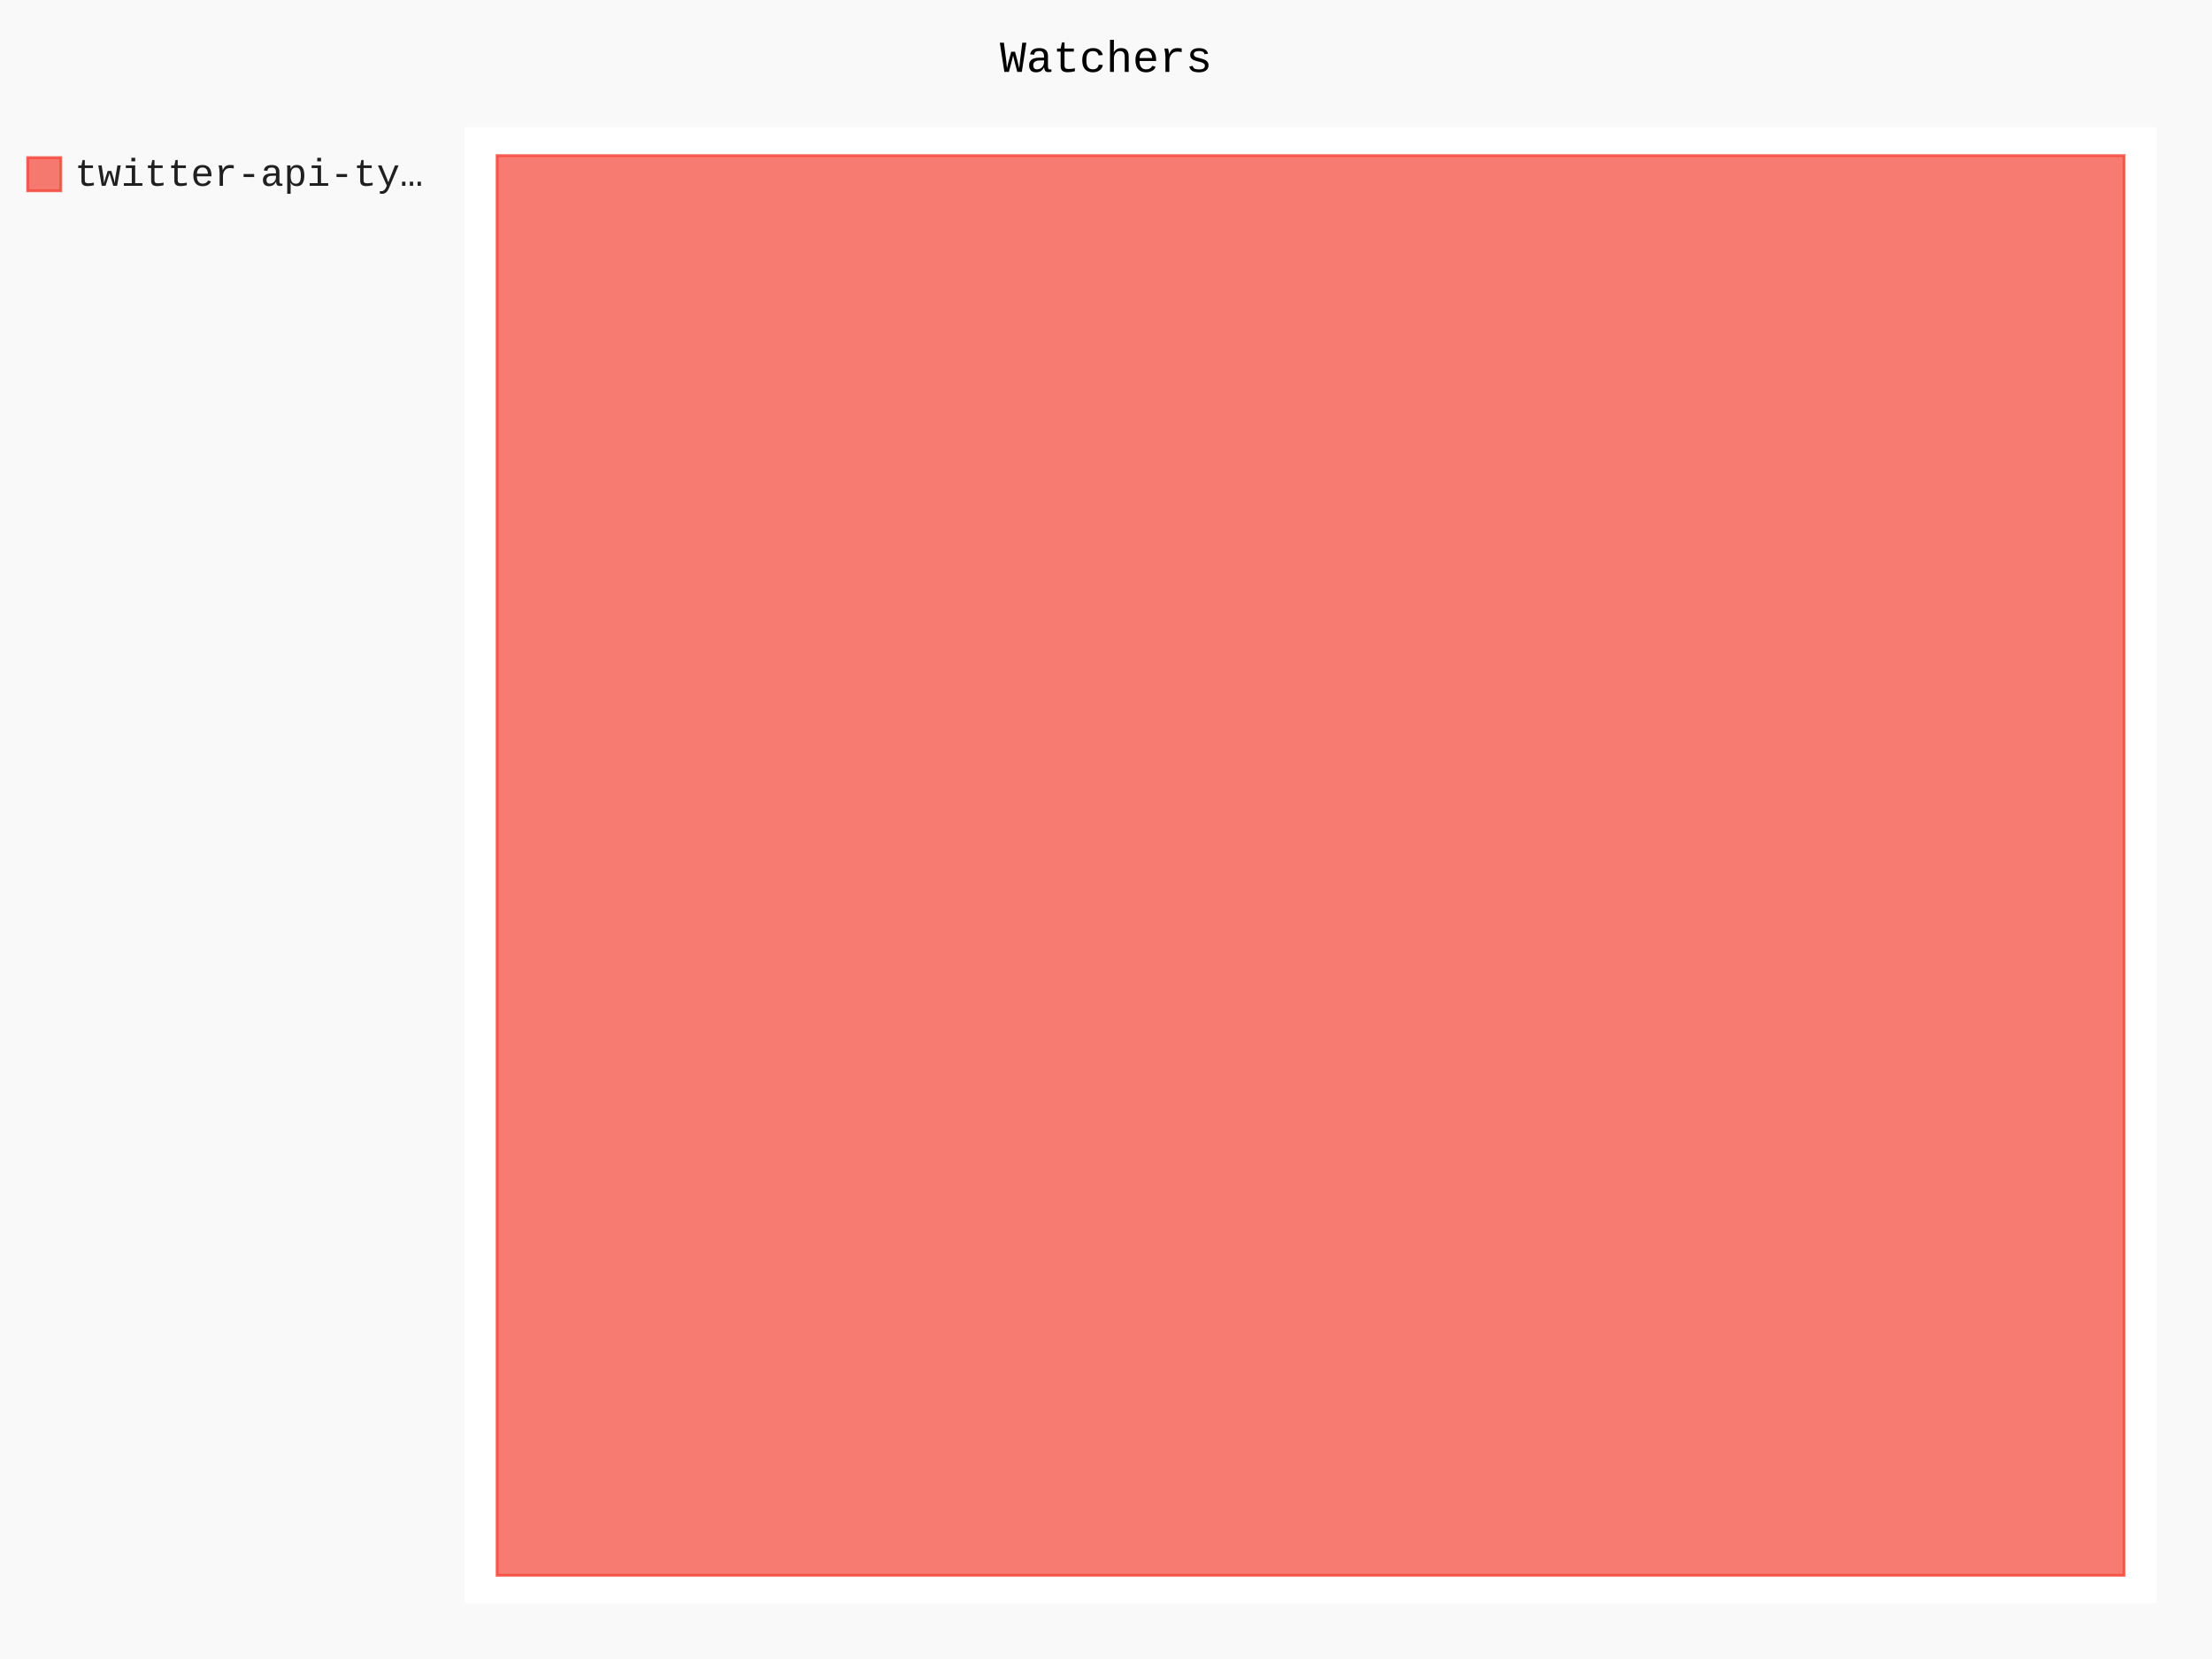
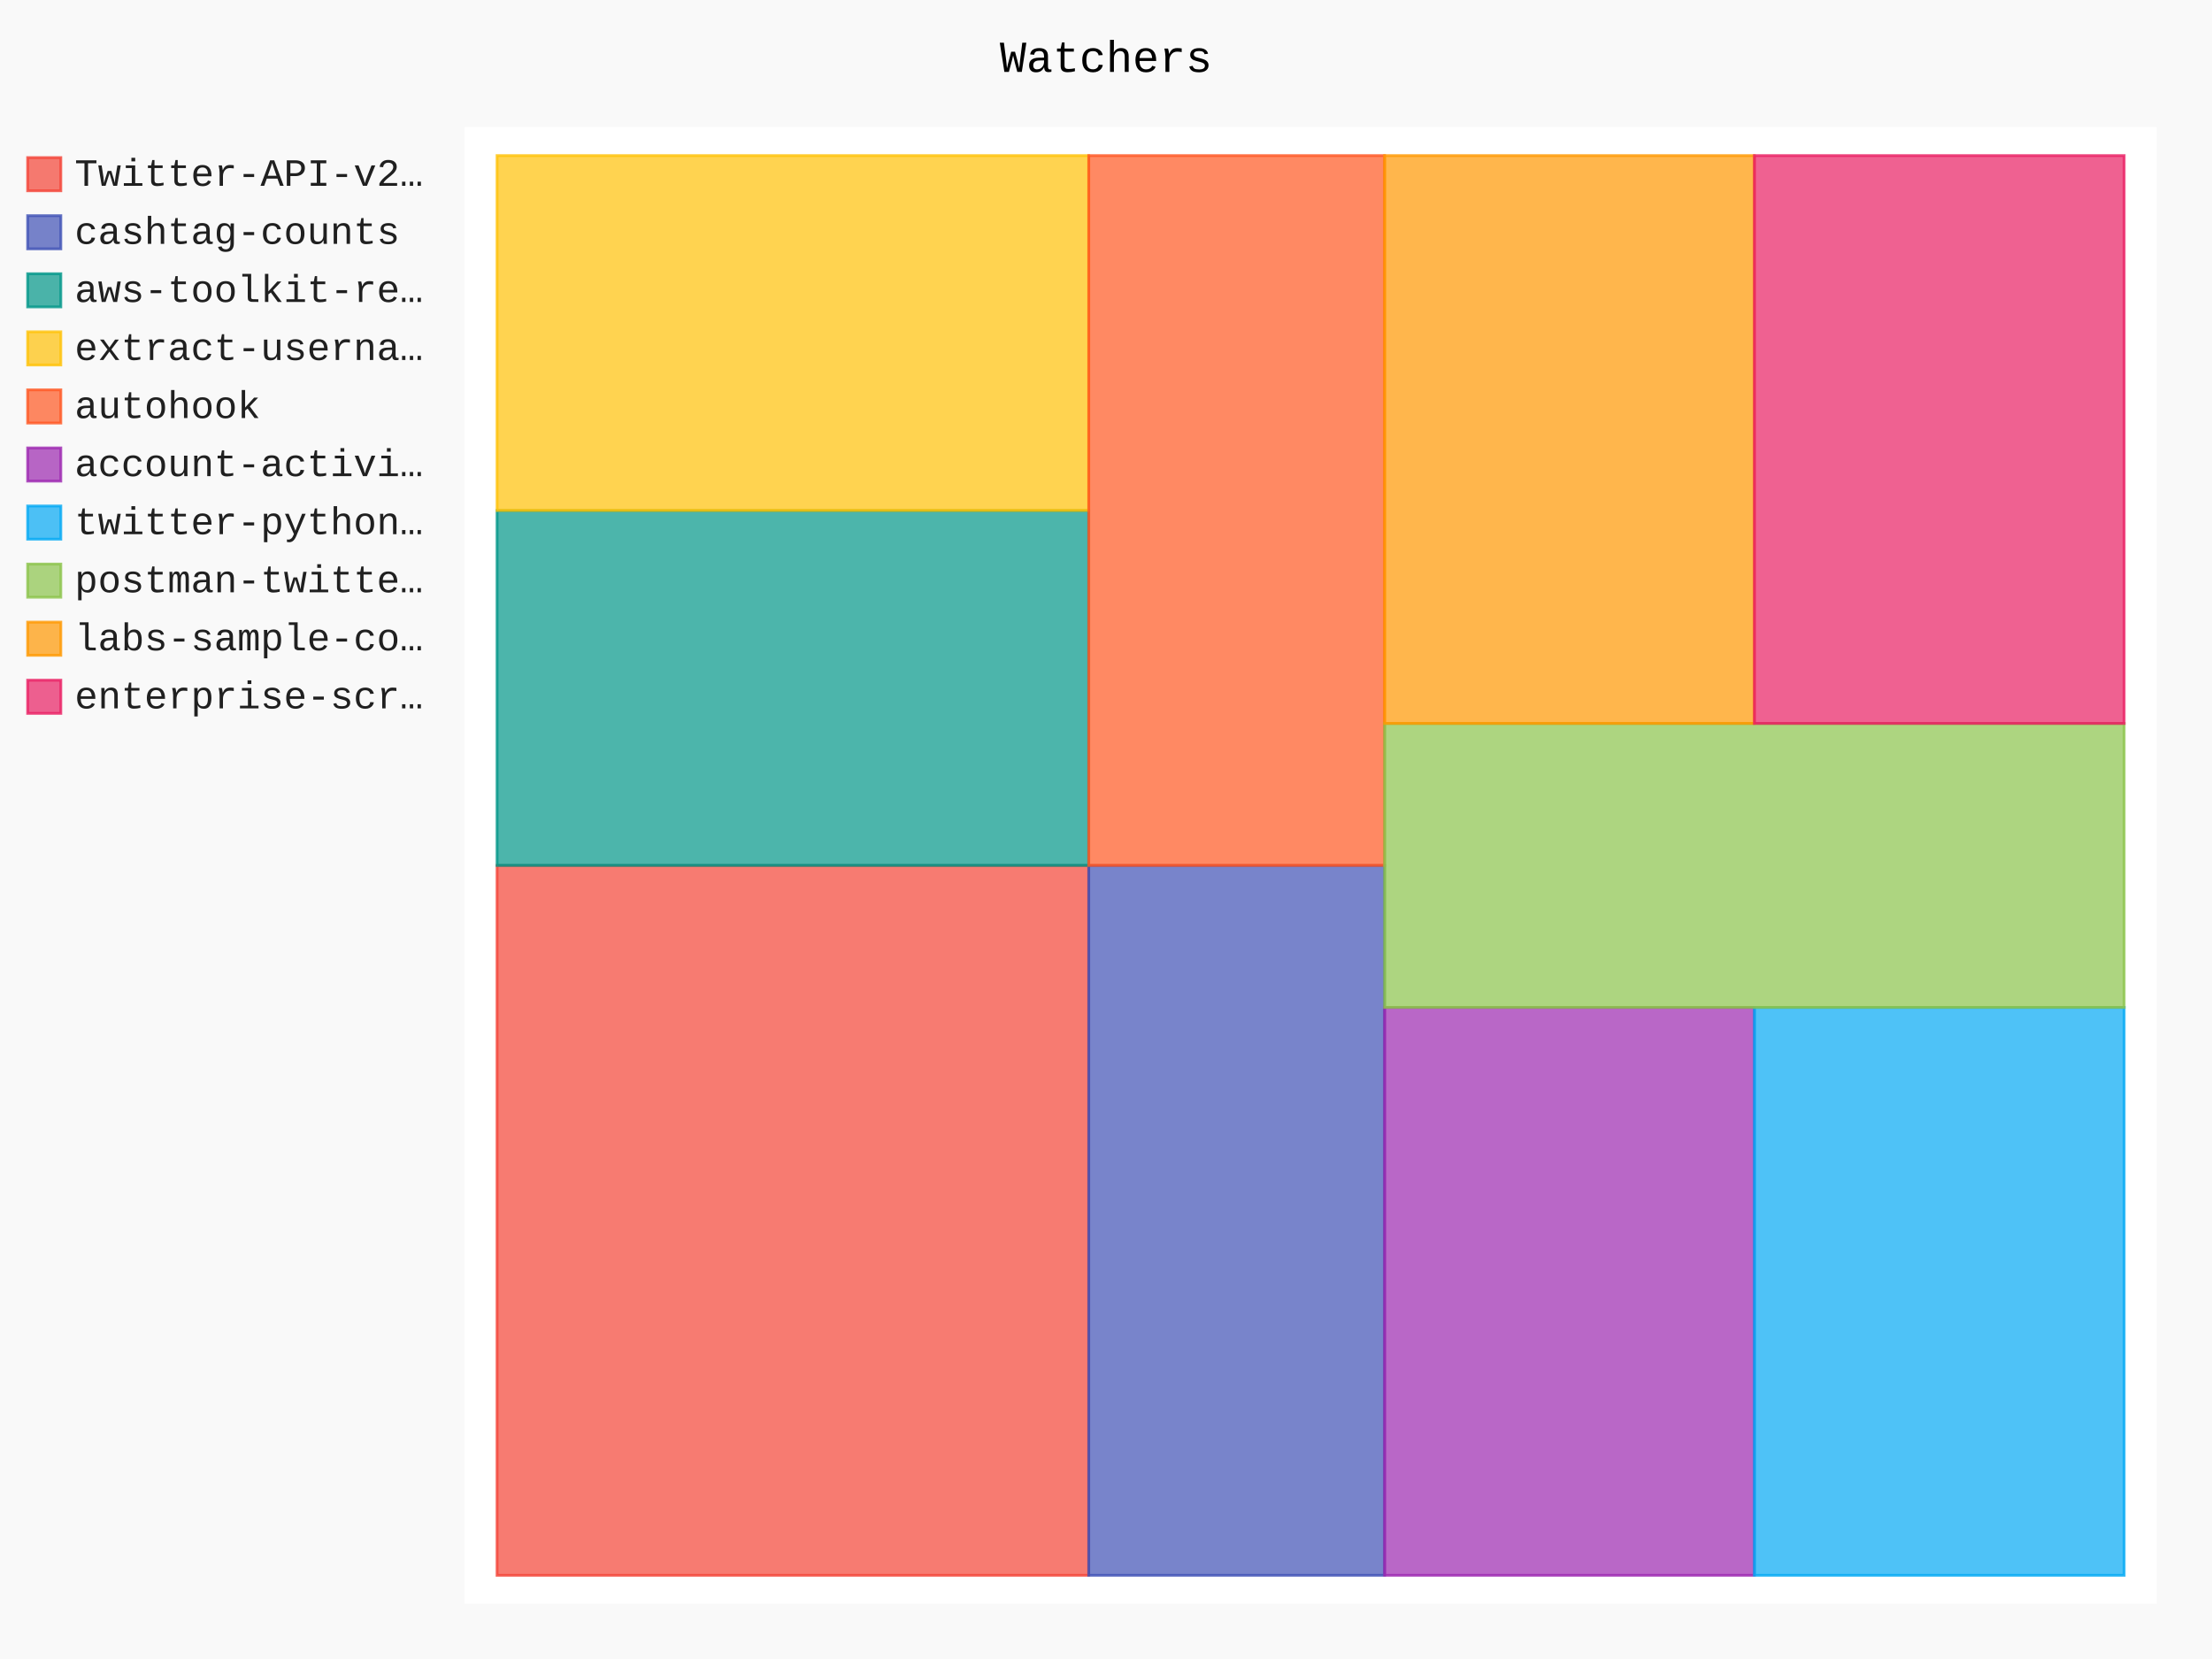
- <svg xmlns="http://www.w3.org/2000/svg" id="chart-6c179a42-c2d2-4746-ad38-c736b3a362da" class="pygal-chart" viewBox="0 0 800 600">
+ <svg xmlns="http://www.w3.org/2000/svg" id="chart-318baf8f-a834-4a74-bd57-512edf336d1b" class="pygal-chart" viewBox="0 0 800 600">
  <defs>
-     <style type="text/css">#chart-6c179a42-c2d2-4746-ad38-c736b3a362da{-webkit-user-select:none;-webkit-font-smoothing:antialiased;font-family:Consolas,"Liberation Mono",Menlo,Courier,monospace}#chart-6c179a42-c2d2-4746-ad38-c736b3a362da .title{font-family:Consolas,"Liberation Mono",Menlo,Courier,monospace;font-size:16px}#chart-6c179a42-c2d2-4746-ad38-c736b3a362da .legends .legend text{font-family:Consolas,"Liberation Mono",Menlo,Courier,monospace;font-size:14px}#chart-6c179a42-c2d2-4746-ad38-c736b3a362da .axis text{font-family:Consolas,"Liberation Mono",Menlo,Courier,monospace;font-size:10px}#chart-6c179a42-c2d2-4746-ad38-c736b3a362da .axis text.major{font-family:Consolas,"Liberation Mono",Menlo,Courier,monospace;font-size:10px}#chart-6c179a42-c2d2-4746-ad38-c736b3a362da .text-overlay text.value{font-family:Consolas,"Liberation Mono",Menlo,Courier,monospace;font-size:16px}#chart-6c179a42-c2d2-4746-ad38-c736b3a362da .text-overlay text.label{font-family:Consolas,"Liberation Mono",Menlo,Courier,monospace;font-size:10px}#chart-6c179a42-c2d2-4746-ad38-c736b3a362da .tooltip{font-family:Consolas,"Liberation Mono",Menlo,Courier,monospace;font-size:14px}#chart-6c179a42-c2d2-4746-ad38-c736b3a362da text.no_data{font-family:Consolas,"Liberation Mono",Menlo,Courier,monospace;font-size:64px}
- #chart-6c179a42-c2d2-4746-ad38-c736b3a362da{background-color:rgba(249,249,249,1)}#chart-6c179a42-c2d2-4746-ad38-c736b3a362da path,#chart-6c179a42-c2d2-4746-ad38-c736b3a362da line,#chart-6c179a42-c2d2-4746-ad38-c736b3a362da rect,#chart-6c179a42-c2d2-4746-ad38-c736b3a362da circle{-webkit-transition:150ms;-moz-transition:150ms;transition:150ms}#chart-6c179a42-c2d2-4746-ad38-c736b3a362da .graph &gt; .background{fill:rgba(249,249,249,1)}#chart-6c179a42-c2d2-4746-ad38-c736b3a362da .plot &gt; .background{fill:rgba(255,255,255,1)}#chart-6c179a42-c2d2-4746-ad38-c736b3a362da .graph{fill:rgba(0,0,0,.87)}#chart-6c179a42-c2d2-4746-ad38-c736b3a362da text.no_data{fill:rgba(0,0,0,1)}#chart-6c179a42-c2d2-4746-ad38-c736b3a362da .title{fill:rgba(0,0,0,1)}#chart-6c179a42-c2d2-4746-ad38-c736b3a362da .legends .legend text{fill:rgba(0,0,0,.87)}#chart-6c179a42-c2d2-4746-ad38-c736b3a362da .legends .legend:hover text{fill:rgba(0,0,0,1)}#chart-6c179a42-c2d2-4746-ad38-c736b3a362da .axis .line{stroke:rgba(0,0,0,1)}#chart-6c179a42-c2d2-4746-ad38-c736b3a362da .axis .guide.line{stroke:rgba(0,0,0,.54)}#chart-6c179a42-c2d2-4746-ad38-c736b3a362da .axis .major.line{stroke:rgba(0,0,0,.87)}#chart-6c179a42-c2d2-4746-ad38-c736b3a362da .axis text.major{fill:rgba(0,0,0,1)}#chart-6c179a42-c2d2-4746-ad38-c736b3a362da .axis.y .guides:hover .guide.line,#chart-6c179a42-c2d2-4746-ad38-c736b3a362da .line-graph .axis.x .guides:hover .guide.line,#chart-6c179a42-c2d2-4746-ad38-c736b3a362da .stackedline-graph .axis.x .guides:hover .guide.line,#chart-6c179a42-c2d2-4746-ad38-c736b3a362da .xy-graph .axis.x .guides:hover .guide.line{stroke:rgba(0,0,0,1)}#chart-6c179a42-c2d2-4746-ad38-c736b3a362da .axis .guides:hover text{fill:rgba(0,0,0,1)}#chart-6c179a42-c2d2-4746-ad38-c736b3a362da .reactive{fill-opacity:.7;stroke-opacity:.8;stroke-width:1}#chart-6c179a42-c2d2-4746-ad38-c736b3a362da .ci{stroke:rgba(0,0,0,.87)}#chart-6c179a42-c2d2-4746-ad38-c736b3a362da .reactive.active,#chart-6c179a42-c2d2-4746-ad38-c736b3a362da .active .reactive{fill-opacity:.8;stroke-opacity:.9;stroke-width:4}#chart-6c179a42-c2d2-4746-ad38-c736b3a362da .ci .reactive.active{stroke-width:1.5}#chart-6c179a42-c2d2-4746-ad38-c736b3a362da .series text{fill:rgba(0,0,0,1)}#chart-6c179a42-c2d2-4746-ad38-c736b3a362da .tooltip rect{fill:rgba(255,255,255,1);stroke:rgba(0,0,0,1);-webkit-transition:opacity 150ms;-moz-transition:opacity 150ms;transition:opacity 150ms}#chart-6c179a42-c2d2-4746-ad38-c736b3a362da .tooltip .label{fill:rgba(0,0,0,.87)}#chart-6c179a42-c2d2-4746-ad38-c736b3a362da .tooltip .label{fill:rgba(0,0,0,.87)}#chart-6c179a42-c2d2-4746-ad38-c736b3a362da .tooltip .legend{font-size:.8em;fill:rgba(0,0,0,.54)}#chart-6c179a42-c2d2-4746-ad38-c736b3a362da .tooltip .x_label{font-size:.6em;fill:rgba(0,0,0,1)}#chart-6c179a42-c2d2-4746-ad38-c736b3a362da .tooltip .xlink{font-size:.5em;text-decoration:underline}#chart-6c179a42-c2d2-4746-ad38-c736b3a362da .tooltip .value{font-size:1.5em}#chart-6c179a42-c2d2-4746-ad38-c736b3a362da .bound{font-size:.5em}#chart-6c179a42-c2d2-4746-ad38-c736b3a362da .max-value{font-size:.75em;fill:rgba(0,0,0,.54)}#chart-6c179a42-c2d2-4746-ad38-c736b3a362da .map-element{fill:rgba(255,255,255,1);stroke:rgba(0,0,0,.54) !important}#chart-6c179a42-c2d2-4746-ad38-c736b3a362da .map-element .reactive{fill-opacity:inherit;stroke-opacity:inherit}#chart-6c179a42-c2d2-4746-ad38-c736b3a362da .color-0,#chart-6c179a42-c2d2-4746-ad38-c736b3a362da .color-0 a:visited{stroke:#F44336;fill:#F44336}#chart-6c179a42-c2d2-4746-ad38-c736b3a362da .text-overlay .color-0 text{fill:black}
- #chart-6c179a42-c2d2-4746-ad38-c736b3a362da text.no_data{text-anchor:middle}#chart-6c179a42-c2d2-4746-ad38-c736b3a362da .guide.line{fill:none}#chart-6c179a42-c2d2-4746-ad38-c736b3a362da .centered{text-anchor:middle}#chart-6c179a42-c2d2-4746-ad38-c736b3a362da .title{text-anchor:middle}#chart-6c179a42-c2d2-4746-ad38-c736b3a362da .legends .legend text{fill-opacity:1}#chart-6c179a42-c2d2-4746-ad38-c736b3a362da .axis.x text{text-anchor:middle}#chart-6c179a42-c2d2-4746-ad38-c736b3a362da .axis.x:not(.web) text[transform]{text-anchor:start}#chart-6c179a42-c2d2-4746-ad38-c736b3a362da .axis.x:not(.web) text[transform].backwards{text-anchor:end}#chart-6c179a42-c2d2-4746-ad38-c736b3a362da .axis.y text{text-anchor:end}#chart-6c179a42-c2d2-4746-ad38-c736b3a362da .axis.y text[transform].backwards{text-anchor:start}#chart-6c179a42-c2d2-4746-ad38-c736b3a362da .axis.y2 text{text-anchor:start}#chart-6c179a42-c2d2-4746-ad38-c736b3a362da .axis.y2 text[transform].backwards{text-anchor:end}#chart-6c179a42-c2d2-4746-ad38-c736b3a362da .axis .guide.line{stroke-dasharray:4,4;stroke:black}#chart-6c179a42-c2d2-4746-ad38-c736b3a362da .axis .major.guide.line{stroke-dasharray:6,6;stroke:black}#chart-6c179a42-c2d2-4746-ad38-c736b3a362da .horizontal .axis.y .guide.line,#chart-6c179a42-c2d2-4746-ad38-c736b3a362da .horizontal .axis.y2 .guide.line,#chart-6c179a42-c2d2-4746-ad38-c736b3a362da .vertical .axis.x .guide.line{opacity:0}#chart-6c179a42-c2d2-4746-ad38-c736b3a362da .horizontal .axis.always_show .guide.line,#chart-6c179a42-c2d2-4746-ad38-c736b3a362da .vertical .axis.always_show .guide.line{opacity:1 !important}#chart-6c179a42-c2d2-4746-ad38-c736b3a362da .axis.y .guides:hover .guide.line,#chart-6c179a42-c2d2-4746-ad38-c736b3a362da .axis.y2 .guides:hover .guide.line,#chart-6c179a42-c2d2-4746-ad38-c736b3a362da .axis.x .guides:hover .guide.line{opacity:1}#chart-6c179a42-c2d2-4746-ad38-c736b3a362da .axis .guides:hover text{opacity:1}#chart-6c179a42-c2d2-4746-ad38-c736b3a362da .nofill{fill:none}#chart-6c179a42-c2d2-4746-ad38-c736b3a362da .subtle-fill{fill-opacity:.2}#chart-6c179a42-c2d2-4746-ad38-c736b3a362da .dot{stroke-width:1px;fill-opacity:1;stroke-opacity:1}#chart-6c179a42-c2d2-4746-ad38-c736b3a362da .dot.active{stroke-width:5px}#chart-6c179a42-c2d2-4746-ad38-c736b3a362da .dot.negative{fill:transparent}#chart-6c179a42-c2d2-4746-ad38-c736b3a362da text,#chart-6c179a42-c2d2-4746-ad38-c736b3a362da tspan{stroke:none !important}#chart-6c179a42-c2d2-4746-ad38-c736b3a362da .series text.active{opacity:1}#chart-6c179a42-c2d2-4746-ad38-c736b3a362da .tooltip rect{fill-opacity:.95;stroke-width:.5}#chart-6c179a42-c2d2-4746-ad38-c736b3a362da .tooltip text{fill-opacity:1}#chart-6c179a42-c2d2-4746-ad38-c736b3a362da .showable{visibility:hidden}#chart-6c179a42-c2d2-4746-ad38-c736b3a362da .showable.shown{visibility:visible}#chart-6c179a42-c2d2-4746-ad38-c736b3a362da .gauge-background{fill:rgba(229,229,229,1);stroke:none}#chart-6c179a42-c2d2-4746-ad38-c736b3a362da .bg-lines{stroke:rgba(249,249,249,1);stroke-width:2px}</style>
+     <style type="text/css">#chart-318baf8f-a834-4a74-bd57-512edf336d1b{-webkit-user-select:none;-webkit-font-smoothing:antialiased;font-family:Consolas,"Liberation Mono",Menlo,Courier,monospace}#chart-318baf8f-a834-4a74-bd57-512edf336d1b .title{font-family:Consolas,"Liberation Mono",Menlo,Courier,monospace;font-size:16px}#chart-318baf8f-a834-4a74-bd57-512edf336d1b .legends .legend text{font-family:Consolas,"Liberation Mono",Menlo,Courier,monospace;font-size:14px}#chart-318baf8f-a834-4a74-bd57-512edf336d1b .axis text{font-family:Consolas,"Liberation Mono",Menlo,Courier,monospace;font-size:10px}#chart-318baf8f-a834-4a74-bd57-512edf336d1b .axis text.major{font-family:Consolas,"Liberation Mono",Menlo,Courier,monospace;font-size:10px}#chart-318baf8f-a834-4a74-bd57-512edf336d1b .text-overlay text.value{font-family:Consolas,"Liberation Mono",Menlo,Courier,monospace;font-size:16px}#chart-318baf8f-a834-4a74-bd57-512edf336d1b .text-overlay text.label{font-family:Consolas,"Liberation Mono",Menlo,Courier,monospace;font-size:10px}#chart-318baf8f-a834-4a74-bd57-512edf336d1b .tooltip{font-family:Consolas,"Liberation Mono",Menlo,Courier,monospace;font-size:14px}#chart-318baf8f-a834-4a74-bd57-512edf336d1b text.no_data{font-family:Consolas,"Liberation Mono",Menlo,Courier,monospace;font-size:64px}
+ #chart-318baf8f-a834-4a74-bd57-512edf336d1b{background-color:rgba(249,249,249,1)}#chart-318baf8f-a834-4a74-bd57-512edf336d1b path,#chart-318baf8f-a834-4a74-bd57-512edf336d1b line,#chart-318baf8f-a834-4a74-bd57-512edf336d1b rect,#chart-318baf8f-a834-4a74-bd57-512edf336d1b circle{-webkit-transition:150ms;-moz-transition:150ms;transition:150ms}#chart-318baf8f-a834-4a74-bd57-512edf336d1b .graph &gt; .background{fill:rgba(249,249,249,1)}#chart-318baf8f-a834-4a74-bd57-512edf336d1b .plot &gt; .background{fill:rgba(255,255,255,1)}#chart-318baf8f-a834-4a74-bd57-512edf336d1b .graph{fill:rgba(0,0,0,.87)}#chart-318baf8f-a834-4a74-bd57-512edf336d1b text.no_data{fill:rgba(0,0,0,1)}#chart-318baf8f-a834-4a74-bd57-512edf336d1b .title{fill:rgba(0,0,0,1)}#chart-318baf8f-a834-4a74-bd57-512edf336d1b .legends .legend text{fill:rgba(0,0,0,.87)}#chart-318baf8f-a834-4a74-bd57-512edf336d1b .legends .legend:hover text{fill:rgba(0,0,0,1)}#chart-318baf8f-a834-4a74-bd57-512edf336d1b .axis .line{stroke:rgba(0,0,0,1)}#chart-318baf8f-a834-4a74-bd57-512edf336d1b .axis .guide.line{stroke:rgba(0,0,0,.54)}#chart-318baf8f-a834-4a74-bd57-512edf336d1b .axis .major.line{stroke:rgba(0,0,0,.87)}#chart-318baf8f-a834-4a74-bd57-512edf336d1b .axis text.major{fill:rgba(0,0,0,1)}#chart-318baf8f-a834-4a74-bd57-512edf336d1b .axis.y .guides:hover .guide.line,#chart-318baf8f-a834-4a74-bd57-512edf336d1b .line-graph .axis.x .guides:hover .guide.line,#chart-318baf8f-a834-4a74-bd57-512edf336d1b .stackedline-graph .axis.x .guides:hover .guide.line,#chart-318baf8f-a834-4a74-bd57-512edf336d1b .xy-graph .axis.x .guides:hover .guide.line{stroke:rgba(0,0,0,1)}#chart-318baf8f-a834-4a74-bd57-512edf336d1b .axis .guides:hover text{fill:rgba(0,0,0,1)}#chart-318baf8f-a834-4a74-bd57-512edf336d1b .reactive{fill-opacity:.7;stroke-opacity:.8;stroke-width:1}#chart-318baf8f-a834-4a74-bd57-512edf336d1b .ci{stroke:rgba(0,0,0,.87)}#chart-318baf8f-a834-4a74-bd57-512edf336d1b .reactive.active,#chart-318baf8f-a834-4a74-bd57-512edf336d1b .active .reactive{fill-opacity:.8;stroke-opacity:.9;stroke-width:4}#chart-318baf8f-a834-4a74-bd57-512edf336d1b .ci .reactive.active{stroke-width:1.5}#chart-318baf8f-a834-4a74-bd57-512edf336d1b .series text{fill:rgba(0,0,0,1)}#chart-318baf8f-a834-4a74-bd57-512edf336d1b .tooltip rect{fill:rgba(255,255,255,1);stroke:rgba(0,0,0,1);-webkit-transition:opacity 150ms;-moz-transition:opacity 150ms;transition:opacity 150ms}#chart-318baf8f-a834-4a74-bd57-512edf336d1b .tooltip .label{fill:rgba(0,0,0,.87)}#chart-318baf8f-a834-4a74-bd57-512edf336d1b .tooltip .label{fill:rgba(0,0,0,.87)}#chart-318baf8f-a834-4a74-bd57-512edf336d1b .tooltip .legend{font-size:.8em;fill:rgba(0,0,0,.54)}#chart-318baf8f-a834-4a74-bd57-512edf336d1b .tooltip .x_label{font-size:.6em;fill:rgba(0,0,0,1)}#chart-318baf8f-a834-4a74-bd57-512edf336d1b .tooltip .xlink{font-size:.5em;text-decoration:underline}#chart-318baf8f-a834-4a74-bd57-512edf336d1b .tooltip .value{font-size:1.5em}#chart-318baf8f-a834-4a74-bd57-512edf336d1b .bound{font-size:.5em}#chart-318baf8f-a834-4a74-bd57-512edf336d1b .max-value{font-size:.75em;fill:rgba(0,0,0,.54)}#chart-318baf8f-a834-4a74-bd57-512edf336d1b .map-element{fill:rgba(255,255,255,1);stroke:rgba(0,0,0,.54) !important}#chart-318baf8f-a834-4a74-bd57-512edf336d1b .map-element .reactive{fill-opacity:inherit;stroke-opacity:inherit}#chart-318baf8f-a834-4a74-bd57-512edf336d1b .color-0,#chart-318baf8f-a834-4a74-bd57-512edf336d1b .color-0 a:visited{stroke:#F44336;fill:#F44336}#chart-318baf8f-a834-4a74-bd57-512edf336d1b .color-1,#chart-318baf8f-a834-4a74-bd57-512edf336d1b .color-1 a:visited{stroke:#3F51B5;fill:#3F51B5}#chart-318baf8f-a834-4a74-bd57-512edf336d1b .color-2,#chart-318baf8f-a834-4a74-bd57-512edf336d1b .color-2 a:visited{stroke:#009688;fill:#009688}#chart-318baf8f-a834-4a74-bd57-512edf336d1b .color-3,#chart-318baf8f-a834-4a74-bd57-512edf336d1b .color-3 a:visited{stroke:#FFC107;fill:#FFC107}#chart-318baf8f-a834-4a74-bd57-512edf336d1b .color-4,#chart-318baf8f-a834-4a74-bd57-512edf336d1b .color-4 a:visited{stroke:#FF5722;fill:#FF5722}#chart-318baf8f-a834-4a74-bd57-512edf336d1b .color-5,#chart-318baf8f-a834-4a74-bd57-512edf336d1b .color-5 a:visited{stroke:#9C27B0;fill:#9C27B0}#chart-318baf8f-a834-4a74-bd57-512edf336d1b .color-6,#chart-318baf8f-a834-4a74-bd57-512edf336d1b .color-6 a:visited{stroke:#03A9F4;fill:#03A9F4}#chart-318baf8f-a834-4a74-bd57-512edf336d1b .color-7,#chart-318baf8f-a834-4a74-bd57-512edf336d1b .color-7 a:visited{stroke:#8BC34A;fill:#8BC34A}#chart-318baf8f-a834-4a74-bd57-512edf336d1b .color-8,#chart-318baf8f-a834-4a74-bd57-512edf336d1b .color-8 a:visited{stroke:#FF9800;fill:#FF9800}#chart-318baf8f-a834-4a74-bd57-512edf336d1b .color-9,#chart-318baf8f-a834-4a74-bd57-512edf336d1b .color-9 a:visited{stroke:#E91E63;fill:#E91E63}#chart-318baf8f-a834-4a74-bd57-512edf336d1b .text-overlay .color-0 text{fill:black}#chart-318baf8f-a834-4a74-bd57-512edf336d1b .text-overlay .color-1 text{fill:black}#chart-318baf8f-a834-4a74-bd57-512edf336d1b .text-overlay .color-2 text{fill:black}#chart-318baf8f-a834-4a74-bd57-512edf336d1b .text-overlay .color-3 text{fill:black}#chart-318baf8f-a834-4a74-bd57-512edf336d1b .text-overlay .color-4 text{fill:black}#chart-318baf8f-a834-4a74-bd57-512edf336d1b .text-overlay .color-5 text{fill:black}#chart-318baf8f-a834-4a74-bd57-512edf336d1b .text-overlay .color-6 text{fill:black}#chart-318baf8f-a834-4a74-bd57-512edf336d1b .text-overlay .color-7 text{fill:black}#chart-318baf8f-a834-4a74-bd57-512edf336d1b .text-overlay .color-8 text{fill:black}#chart-318baf8f-a834-4a74-bd57-512edf336d1b .text-overlay .color-9 text{fill:black}
+ #chart-318baf8f-a834-4a74-bd57-512edf336d1b text.no_data{text-anchor:middle}#chart-318baf8f-a834-4a74-bd57-512edf336d1b .guide.line{fill:none}#chart-318baf8f-a834-4a74-bd57-512edf336d1b .centered{text-anchor:middle}#chart-318baf8f-a834-4a74-bd57-512edf336d1b .title{text-anchor:middle}#chart-318baf8f-a834-4a74-bd57-512edf336d1b .legends .legend text{fill-opacity:1}#chart-318baf8f-a834-4a74-bd57-512edf336d1b .axis.x text{text-anchor:middle}#chart-318baf8f-a834-4a74-bd57-512edf336d1b .axis.x:not(.web) text[transform]{text-anchor:start}#chart-318baf8f-a834-4a74-bd57-512edf336d1b .axis.x:not(.web) text[transform].backwards{text-anchor:end}#chart-318baf8f-a834-4a74-bd57-512edf336d1b .axis.y text{text-anchor:end}#chart-318baf8f-a834-4a74-bd57-512edf336d1b .axis.y text[transform].backwards{text-anchor:start}#chart-318baf8f-a834-4a74-bd57-512edf336d1b .axis.y2 text{text-anchor:start}#chart-318baf8f-a834-4a74-bd57-512edf336d1b .axis.y2 text[transform].backwards{text-anchor:end}#chart-318baf8f-a834-4a74-bd57-512edf336d1b .axis .guide.line{stroke-dasharray:4,4;stroke:black}#chart-318baf8f-a834-4a74-bd57-512edf336d1b .axis .major.guide.line{stroke-dasharray:6,6;stroke:black}#chart-318baf8f-a834-4a74-bd57-512edf336d1b .horizontal .axis.y .guide.line,#chart-318baf8f-a834-4a74-bd57-512edf336d1b .horizontal .axis.y2 .guide.line,#chart-318baf8f-a834-4a74-bd57-512edf336d1b .vertical .axis.x .guide.line{opacity:0}#chart-318baf8f-a834-4a74-bd57-512edf336d1b .horizontal .axis.always_show .guide.line,#chart-318baf8f-a834-4a74-bd57-512edf336d1b .vertical .axis.always_show .guide.line{opacity:1 !important}#chart-318baf8f-a834-4a74-bd57-512edf336d1b .axis.y .guides:hover .guide.line,#chart-318baf8f-a834-4a74-bd57-512edf336d1b .axis.y2 .guides:hover .guide.line,#chart-318baf8f-a834-4a74-bd57-512edf336d1b .axis.x .guides:hover .guide.line{opacity:1}#chart-318baf8f-a834-4a74-bd57-512edf336d1b .axis .guides:hover text{opacity:1}#chart-318baf8f-a834-4a74-bd57-512edf336d1b .nofill{fill:none}#chart-318baf8f-a834-4a74-bd57-512edf336d1b .subtle-fill{fill-opacity:.2}#chart-318baf8f-a834-4a74-bd57-512edf336d1b .dot{stroke-width:1px;fill-opacity:1;stroke-opacity:1}#chart-318baf8f-a834-4a74-bd57-512edf336d1b .dot.active{stroke-width:5px}#chart-318baf8f-a834-4a74-bd57-512edf336d1b .dot.negative{fill:transparent}#chart-318baf8f-a834-4a74-bd57-512edf336d1b text,#chart-318baf8f-a834-4a74-bd57-512edf336d1b tspan{stroke:none !important}#chart-318baf8f-a834-4a74-bd57-512edf336d1b .series text.active{opacity:1}#chart-318baf8f-a834-4a74-bd57-512edf336d1b .tooltip rect{fill-opacity:.95;stroke-width:.5}#chart-318baf8f-a834-4a74-bd57-512edf336d1b .tooltip text{fill-opacity:1}#chart-318baf8f-a834-4a74-bd57-512edf336d1b .showable{visibility:hidden}#chart-318baf8f-a834-4a74-bd57-512edf336d1b .showable.shown{visibility:visible}#chart-318baf8f-a834-4a74-bd57-512edf336d1b .gauge-background{fill:rgba(229,229,229,1);stroke:none}#chart-318baf8f-a834-4a74-bd57-512edf336d1b .bg-lines{stroke:rgba(249,249,249,1);stroke-width:2px}</style>
  </defs>
  <g class="graph treemap-graph vertical">
    <rect x="0" y="0" width="800" height="600" class="background" />
    <g transform="translate(168, 46)" class="plot">
      <rect x="0" y="0" width="612.0" height="534" class="background" />
      <g class="series serie-0 color-0">
        <g class="rects">
          <g class="rect">
-             <rect x="11.769" y="10.269" width="588.462" height="513.462" class="rect reactive tooltip-trigger" />
+             <rect x="11.769" y="267.0" width="213.986" height="256.731" class="rect reactive tooltip-trigger" />
+           </g>
+         </g>
+       </g>
+       <g class="series serie-1 color-1">
+         <g class="rects">
+           <g class="rect">
+             <rect x="225.755" y="267.0" width="106.993" height="256.731" class="rect reactive tooltip-trigger" />
+           </g>
+         </g>
+       </g>
+       <g class="series serie-2 color-2">
+         <g class="rects">
+           <g class="rect">
+             <rect x="11.769" y="138.635" width="213.986" height="128.365" class="rect reactive tooltip-trigger" />
+           </g>
+         </g>
+       </g>
+       <g class="series serie-3 color-3">
+         <g class="rects">
+           <g class="rect">
+             <rect x="11.769" y="10.269" width="213.986" height="128.365" class="rect reactive tooltip-trigger" />
+           </g>
+         </g>
+       </g>
+       <g class="series serie-4 color-4">
+         <g class="rects">
+           <g class="rect">
+             <rect x="225.755" y="10.269" width="106.993" height="256.731" class="rect reactive tooltip-trigger" />
+           </g>
+         </g>
+       </g>
+       <g class="series serie-5 color-5">
+         <g class="rects">
+           <g class="rect">
+             <rect x="332.748" y="318.346" width="133.741" height="205.385" class="rect reactive tooltip-trigger" />
+           </g>
+         </g>
+       </g>
+       <g class="series serie-6 color-6">
+         <g class="rects">
+           <g class="rect">
+             <rect x="466.49" y="318.346" width="133.741" height="205.385" class="rect reactive tooltip-trigger" />
+           </g>
+         </g>
+       </g>
+       <g class="series serie-7 color-7">
+         <g class="rects">
+           <g class="rect">
+             <rect x="332.748" y="215.654" width="267.483" height="102.692" class="rect reactive tooltip-trigger" />
+           </g>
+         </g>
+       </g>
+       <g class="series serie-8 color-8">
+         <g class="rects">
+           <g class="rect">
+             <rect x="332.748" y="10.269" width="133.741" height="205.385" class="rect reactive tooltip-trigger" />
+           </g>
+         </g>
+       </g>
+       <g class="series serie-9 color-9">
+         <g class="rects">
+           <g class="rect">
+             <rect x="466.49" y="10.269" width="133.741" height="205.385" class="rect reactive tooltip-trigger" />
          </g>
        </g>
      </g>
    </g>
    <g class="titles">
      <text x="400.0" y="26" class="title plot_title">Watchers</text>
    </g>
    <g transform="translate(168, 46)" class="plot overlay">
      <g class="series serie-0 color-0" />
+       <g class="series serie-1 color-1" />
+       <g class="series serie-2 color-2" />
+       <g class="series serie-3 color-3" />
+       <g class="series serie-4 color-4" />
+       <g class="series serie-5 color-5" />
+       <g class="series serie-6 color-6" />
+       <g class="series serie-7 color-7" />
+       <g class="series serie-8 color-8" />
+       <g class="series serie-9 color-9" />
    </g>
    <g transform="translate(168, 46)" class="plot text-overlay">
      <g class="series serie-0 color-0" />
+       <g class="series serie-1 color-1" />
+       <g class="series serie-2 color-2" />
+       <g class="series serie-3 color-3" />
+       <g class="series serie-4 color-4" />
+       <g class="series serie-5 color-5" />
+       <g class="series serie-6 color-6" />
+       <g class="series serie-7 color-7" />
+       <g class="series serie-8 color-8" />
+       <g class="series serie-9 color-9" />
    </g>
    <g transform="translate(168, 46)" class="plot tooltip-overlay">
      <g transform="translate(0 0)" style="opacity: 0" class="tooltip">
        <rect rx="0" ry="0" width="0" height="0" class="tooltip-box" />
        <g class="text" />
      </g>
    </g>
    <g transform="translate(10, 56)" class="legends">
      <g id="activate-serie-0" class="legend reactive activate-serie">
        <rect x="0.0" y="1.0" width="12" height="12" class="color-0 reactive" />
-         <text x="17.0" y="11.2">twitter-api-ty…</text>
+         <text x="17.0" y="11.2">Twitter-API-v2…</text>
+       </g>
+       <g id="activate-serie-1" class="legend reactive activate-serie">
+         <rect x="0.0" y="22.0" width="12" height="12" class="color-1 reactive" />
+         <text x="17.0" y="32.2">cashtag-counts</text>
+       </g>
+       <g id="activate-serie-2" class="legend reactive activate-serie">
+         <rect x="0.0" y="43.0" width="12" height="12" class="color-2 reactive" />
+         <text x="17.0" y="53.2">aws-toolkit-re…</text>
+       </g>
+       <g id="activate-serie-3" class="legend reactive activate-serie">
+         <rect x="0.0" y="64.0" width="12" height="12" class="color-3 reactive" />
+         <text x="17.0" y="74.2">extract-userna…</text>
+       </g>
+       <g id="activate-serie-4" class="legend reactive activate-serie">
+         <rect x="0.0" y="85.0" width="12" height="12" class="color-4 reactive" />
+         <text x="17.0" y="95.2">autohook</text>
+       </g>
+       <g id="activate-serie-5" class="legend reactive activate-serie">
+         <rect x="0.0" y="106.0" width="12" height="12" class="color-5 reactive" />
+         <text x="17.0" y="116.2">account-activi…</text>
+       </g>
+       <g id="activate-serie-6" class="legend reactive activate-serie">
+         <rect x="0.0" y="127.0" width="12" height="12" class="color-6 reactive" />
+         <text x="17.0" y="137.2">twitter-python…</text>
+       </g>
+       <g id="activate-serie-7" class="legend reactive activate-serie">
+         <rect x="0.0" y="148.0" width="12" height="12" class="color-7 reactive" />
+         <text x="17.0" y="158.2">postman-twitte…</text>
+       </g>
+       <g id="activate-serie-8" class="legend reactive activate-serie">
+         <rect x="0.0" y="169.0" width="12" height="12" class="color-8 reactive" />
+         <text x="17.0" y="179.2">labs-sample-co…</text>
+       </g>
+       <g id="activate-serie-9" class="legend reactive activate-serie">
+         <rect x="0.0" y="190.0" width="12" height="12" class="color-9 reactive" />
+         <text x="17.0" y="200.2">enterprise-scr…</text>
      </g>
    </g>
    <g transform="translate(790, 56)" class="legends" />
  </g>
</svg>
